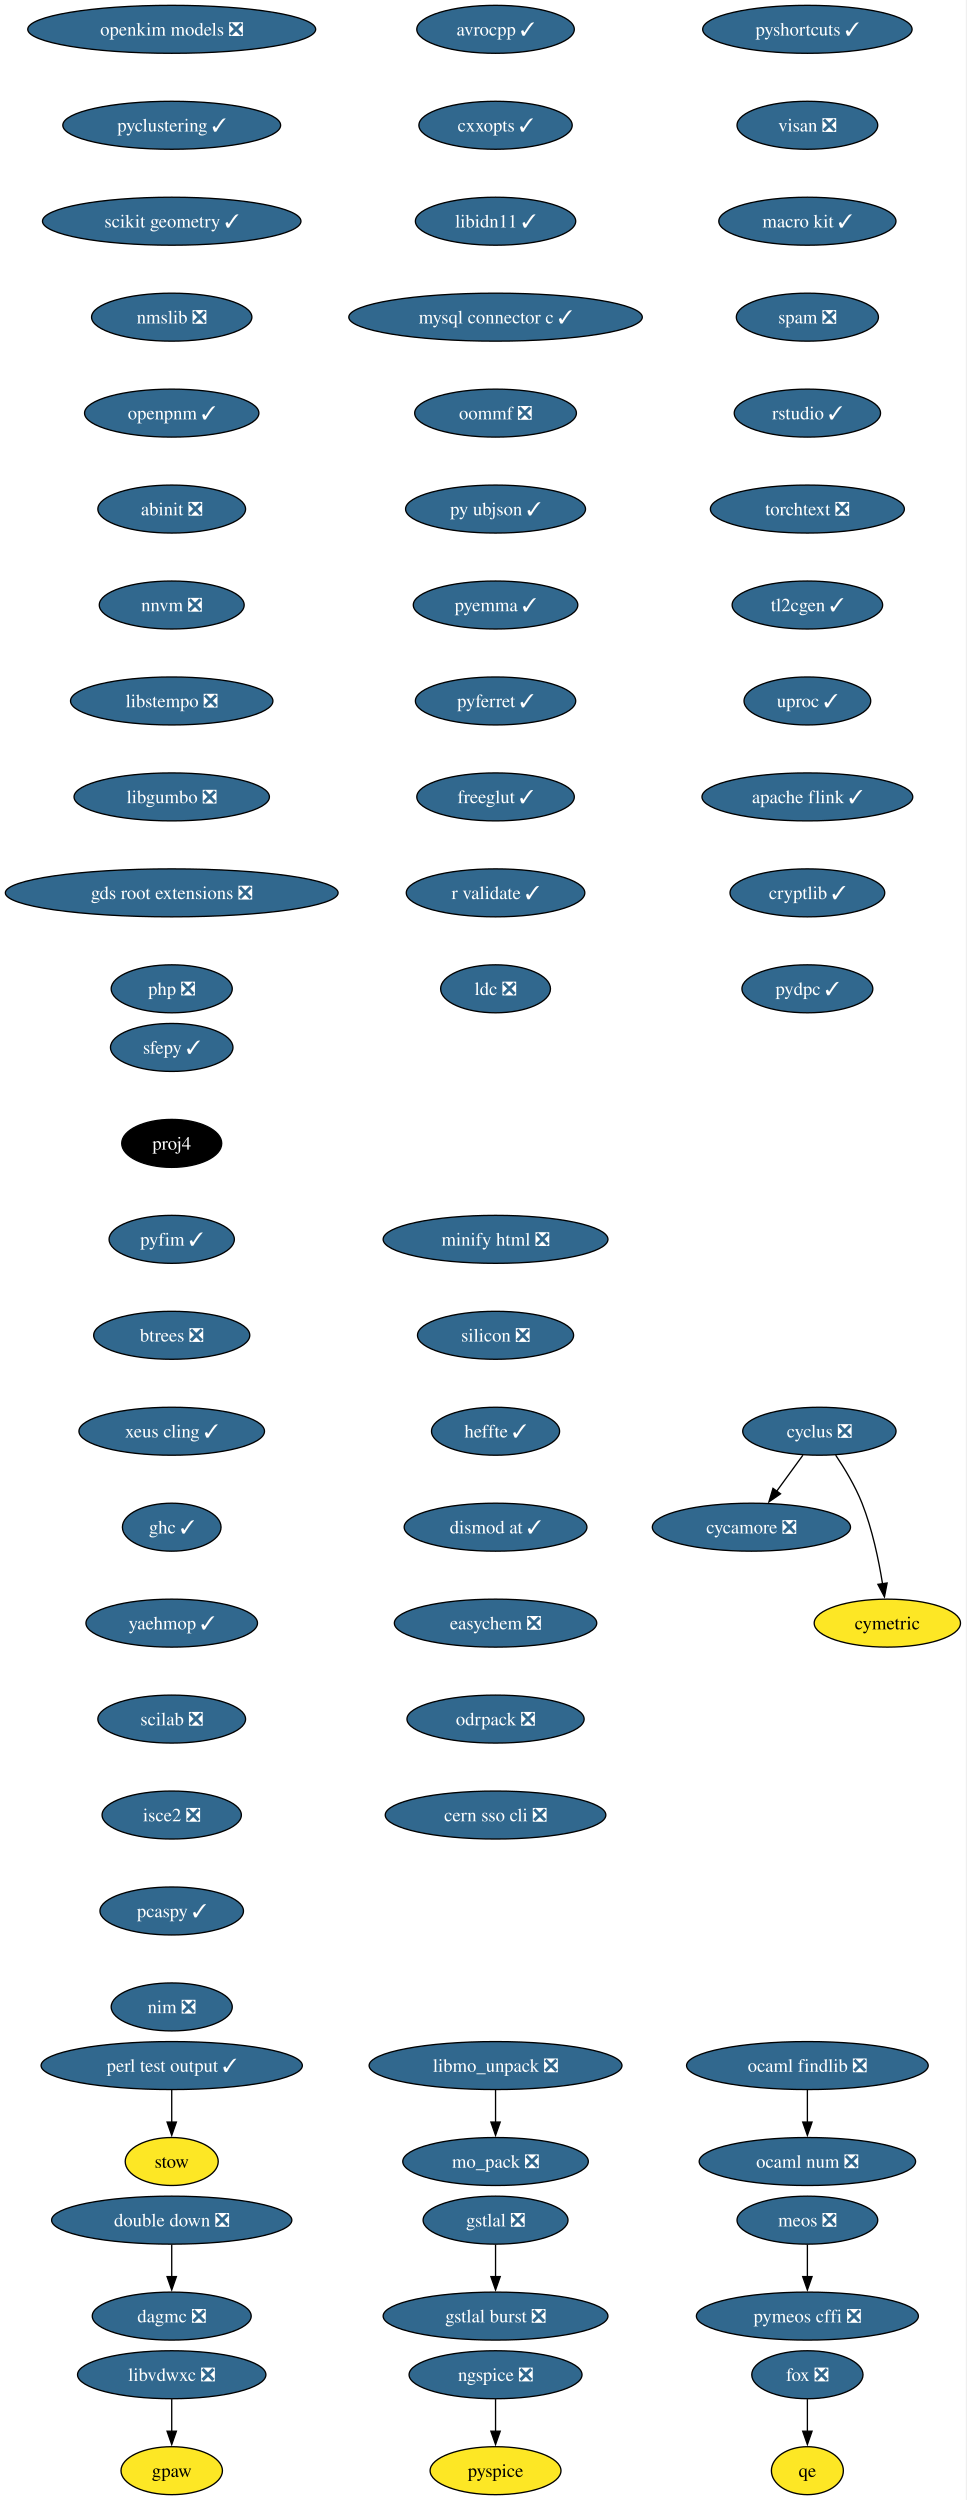
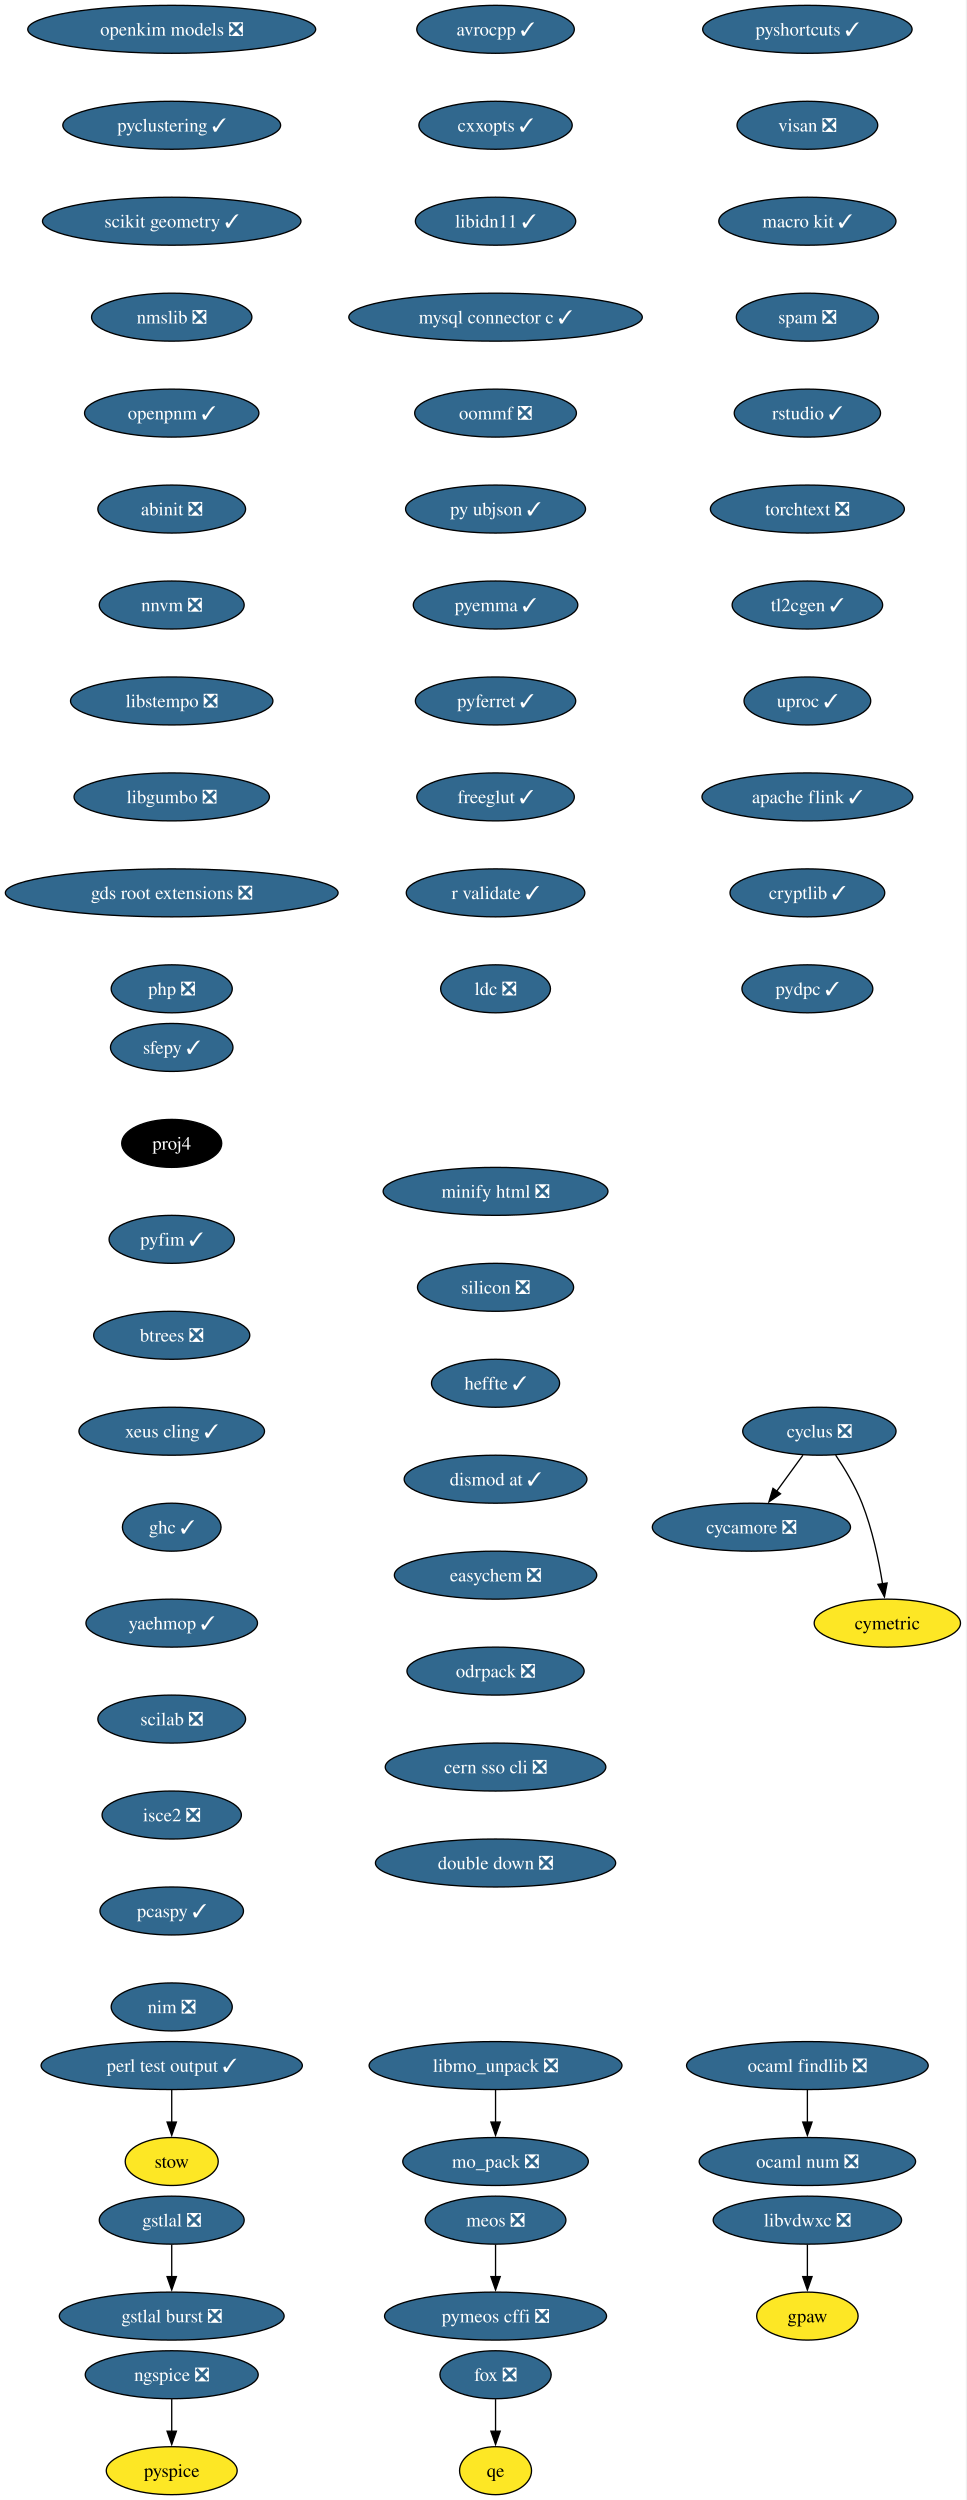
<svg xmlns="http://www.w3.org/2000/svg" xmlns:xlink="http://www.w3.org/1999/xlink" width="725pt" height="1876pt" viewBox="0.00 0.00 725.00 1876.00">
  <g id="graph0" class="graph" transform="scale(1 1) rotate(0) translate(4 1872)">
    <polygon fill="white" stroke="none" points="-4,4 -4,-1872 720.75,-1872 720.75,4 -4,4" />
    <g id="node1" class="node">
      <g id="a_node1">
        <a xlink:href="https://github.com/conda-forge/avrocpp-feedstock/pull/37" xlink:title="avrocpp ✓">
          <ellipse fill="#31688e" stroke="black" cx="367.86" cy="-1850" rx="59.1" ry="18" />
          <text xml:space="preserve" text-anchor="middle" x="367.86" y="-1845.33" font-family="Times,serif" font-size="14.00" fill="white">avrocpp ✓</text>
        </a>
      </g>
    </g>
    <g id="node2" class="node">
      <g id="a_node2">
        <a xlink:href="https://github.com/conda-forge/cxxopts-feedstock/pull/25" xlink:title="cxxopts ✓">
          <ellipse fill="#31688e" stroke="black" cx="367.86" cy="-1778" rx="57.52" ry="18" />
          <text xml:space="preserve" text-anchor="middle" x="367.86" y="-1773.33" font-family="Times,serif" font-size="14.00" fill="white">cxxopts ✓</text>
        </a>
      </g>
    </g>
    <g id="node3" class="node">
      <g id="a_node3">
        <a xlink:href="https://github.com/conda-forge/libidn11-feedstock/pull/12" xlink:title="libidn11 ✓">
          <ellipse fill="#31688e" stroke="black" cx="367.86" cy="-1706" rx="60.15" ry="18" />
          <text xml:space="preserve" text-anchor="middle" x="367.86" y="-1701.33" font-family="Times,serif" font-size="14.00" fill="white">libidn11 ✓</text>
        </a>
      </g>
    </g>
    <g id="node7" class="node">
      <g id="a_node7">
        <a xlink:href="https://github.com/conda-forge/mysql-connector-c-feedstock/pull/26" xlink:title="mysql connector c ✓">
          <ellipse fill="#31688e" stroke="black" cx="367.86" cy="-1634" rx="110.13" ry="18" />
          <text xml:space="preserve" text-anchor="middle" x="367.86" y="-1629.33" font-family="Times,serif" font-size="14.00" fill="white">mysql connector c ✓</text>
        </a>
      </g>
    </g>
    <g id="node4" class="node">
      <g id="a_node4">
        <a xlink:href="https://github.com/conda-forge/cycamore-feedstock/pull/31" xlink:title="cycamore ❎">
          <ellipse fill="#31688e" stroke="black" cx="559.86" cy="-726" rx="74.36" ry="18" />
          <text xml:space="preserve" text-anchor="middle" x="559.86" y="-721.33" font-family="Times,serif" font-size="14.00" fill="white">cycamore ❎</text>
        </a>
      </g>
    </g>
    <g id="node5" class="node">
      <g id="a_node5">
        <a xlink:href="https://github.com/conda-forge/cyclus-feedstock/pull/111" xlink:title="cyclus ❎">
          <ellipse fill="#31688e" stroke="black" cx="610.86" cy="-798" rx="57.52" ry="18" />
          <text xml:space="preserve" text-anchor="middle" x="610.86" y="-793.33" font-family="Times,serif" font-size="14.00" fill="white">cyclus ❎</text>
        </a>
      </g>
    </g>
    <g id="edge3" class="edge">
      <path fill="none" stroke="black" d="M598.52,-780.05C592.57,-771.89 585.3,-761.91 578.68,-752.82" />
      <polygon fill="black" stroke="black" points="581.7,-751.03 572.99,-745.01 576.05,-755.16 581.7,-751.03" />
    </g>
    <g id="node6" class="node">
      <g id="a_node6">
        <a xlink:href="https://github.com/conda-forge/cymetric-feedstock" xlink:title="cymetric">
          <ellipse fill="#fde725" stroke="black" cx="661.86" cy="-654" rx="54.89" ry="18" />
          <text xml:space="preserve" text-anchor="middle" x="661.86" y="-649.33" font-family="Times,serif" font-size="14.00">cymetric</text>
        </a>
      </g>
    </g>
    <g id="edge4" class="edge">
      <path fill="none" stroke="black" d="M623.07,-780.09C629.8,-770.04 637.8,-756.79 642.86,-744 650.56,-724.54 655.38,-701.4 658.24,-683.59" />
      <polygon fill="black" stroke="black" points="661.7,-684.12 659.69,-673.72 654.77,-683.1 661.7,-684.12" />
    </g>
    <g id="node10" class="node">
      <g id="a_node10">
        <a xlink:href="https://github.com/conda-forge/oommf-feedstock/pull/31" xlink:title="oommf ❎">
          <ellipse fill="#31688e" stroke="black" cx="367.86" cy="-1562" rx="60.68" ry="18" />
          <text xml:space="preserve" text-anchor="middle" x="367.86" y="-1557.33" font-family="Times,serif" font-size="14.00" fill="white">oommf ❎</text>
        </a>
      </g>
    </g>
    <g id="node8" class="node">
      <g id="a_node8">
        <a xlink:href="https://github.com/conda-forge/libmo_unpack-feedstock/pull/17" xlink:title="libmo_unpack ❎">
          <ellipse fill="#31688e" stroke="black" cx="367.86" cy="-322" rx="94.88" ry="18" />
          <text xml:space="preserve" text-anchor="middle" x="367.86" y="-317.32" font-family="Times,serif" font-size="14.00" fill="white">libmo_unpack ❎</text>
        </a>
      </g>
    </g>
    <g id="node9" class="node">
      <g id="a_node9">
        <a xlink:href="https://github.com/conda-forge/mo_pack-feedstock/pull/41" xlink:title="mo_pack ❎">
          <ellipse fill="#31688e" stroke="black" cx="367.86" cy="-250" rx="69.62" ry="18" />
          <text xml:space="preserve" text-anchor="middle" x="367.86" y="-245.32" font-family="Times,serif" font-size="14.00" fill="white">mo_pack ❎</text>
        </a>
      </g>
    </g>
    <g id="edge6" class="edge">
      <path fill="none" stroke="black" d="M367.86,-303.7C367.86,-296.41 367.86,-287.73 367.86,-279.54" />
      <polygon fill="black" stroke="black" points="371.36,-279.62 367.86,-269.62 364.36,-279.62 371.36,-279.62" />
    </g>
    <g id="node11" class="node">
      <g id="a_node11">
        <a xlink:href="https://github.com/conda-forge/py-ubjson-feedstock/pull/27" xlink:title="py ubjson ✓">
          <ellipse fill="#31688e" stroke="black" cx="367.86" cy="-1490" rx="67.52" ry="18" />
          <text xml:space="preserve" text-anchor="middle" x="367.86" y="-1485.33" font-family="Times,serif" font-size="14.00" fill="white">py ubjson ✓</text>
        </a>
      </g>
    </g>
    <g id="node12" class="node">
      <g id="a_node12">
        <a xlink:href="https://github.com/conda-forge/pyemma-feedstock/pull/45" xlink:title="pyemma ✓">
          <ellipse fill="#31688e" stroke="black" cx="367.86" cy="-1418" rx="61.73" ry="18" />
          <text xml:space="preserve" text-anchor="middle" x="367.86" y="-1413.33" font-family="Times,serif" font-size="14.00" fill="white">pyemma ✓</text>
        </a>
      </g>
    </g>
    <g id="node13" class="node">
      <g id="a_node13">
        <a xlink:href="https://github.com/conda-forge/pyferret-feedstock/pull/110" xlink:title="pyferret ✓">
          <ellipse fill="#31688e" stroke="black" cx="367.86" cy="-1346" rx="60.15" ry="18" />
          <text xml:space="preserve" text-anchor="middle" x="367.86" y="-1341.33" font-family="Times,serif" font-size="14.00" fill="white">pyferret ✓</text>
        </a>
      </g>
    </g>
    <g id="node14" class="node">
      <g id="a_node14">
        <a xlink:href="https://github.com/conda-forge/freeglut-feedstock/pull/44" xlink:title="freeglut ✓">
          <ellipse fill="#31688e" stroke="black" cx="367.86" cy="-1274" rx="59.1" ry="18" />
          <text xml:space="preserve" text-anchor="middle" x="367.86" y="-1269.33" font-family="Times,serif" font-size="14.00" fill="white">freeglut ✓</text>
        </a>
      </g>
    </g>
    <g id="node15" class="node">
      <g id="a_node15">
        <a xlink:href="https://github.com/conda-forge/r-validate-feedstock/pull/22" xlink:title="r validate ✓">
          <ellipse fill="#31688e" stroke="black" cx="367.86" cy="-1202" rx="66.99" ry="18" />
          <text xml:space="preserve" text-anchor="middle" x="367.86" y="-1197.33" font-family="Times,serif" font-size="14.00" fill="white">r validate ✓</text>
        </a>
      </g>
    </g>
    <g id="node16" class="node">
      <g id="a_node16">
        <a xlink:href="https://github.com/conda-forge/ldc-feedstock/pull/65" xlink:title="ldc ❎">
          <ellipse fill="#31688e" stroke="black" cx="367.86" cy="-1130" rx="41.21" ry="18" />
          <text xml:space="preserve" text-anchor="middle" x="367.86" y="-1125.33" font-family="Times,serif" font-size="14.00" fill="white">ldc ❎</text>
        </a>
      </g>
    </g>
    <g id="node17" class="node">
      <g id="a_node17">
        <a xlink:href="https://github.com/conda-forge/sfepy-feedstock/pull/78" xlink:title="sfepy ✓">
          <ellipse fill="#31688e" stroke="black" cx="124.86" cy="-1086" rx="45.95" ry="18" />
          <text xml:space="preserve" text-anchor="middle" x="124.86" y="-1081.33" font-family="Times,serif" font-size="14.00" fill="white">sfepy ✓</text>
        </a>
      </g>
    </g>
    <g id="node18" class="node">
      <g id="a_node18">
        <a xlink:href="https://github.com/conda-forge/proj4-feedstock" xlink:title="proj4">
          <ellipse fill="#000000" stroke="black" cx="124.86" cy="-1014" rx="37.53" ry="18" />
          <text xml:space="preserve" text-anchor="middle" x="124.86" y="-1009.33" font-family="Times,serif" font-size="14.00" fill="white">proj4</text>
        </a>
      </g>
    </g>
    <g id="node19" class="node">
      <g id="a_node19">
        <a xlink:href="https://github.com/conda-forge/pyfim-feedstock/pull/16" xlink:title="pyfim ✓">
          <ellipse fill="#31688e" stroke="black" cx="124.86" cy="-942" rx="47" ry="18" />
          <text xml:space="preserve" text-anchor="middle" x="124.86" y="-937.33" font-family="Times,serif" font-size="14.00" fill="white">pyfim ✓</text>
        </a>
      </g>
    </g>
    <g id="node20" class="node">
      <g id="a_node20">
        <a xlink:href="https://github.com/conda-forge/btrees-feedstock/pull/20" xlink:title="btrees ❎">
          <ellipse fill="#31688e" stroke="black" cx="124.86" cy="-870" rx="58.57" ry="18" />
          <text xml:space="preserve" text-anchor="middle" x="124.86" y="-865.33" font-family="Times,serif" font-size="14.00" fill="white">btrees ❎</text>
        </a>
      </g>
    </g>
    <g id="node21" class="node">
      <g id="a_node21">
        <a xlink:href="https://github.com/conda-forge/xeus-cling-feedstock/pull/69" xlink:title="xeus cling ✓">
          <ellipse fill="#31688e" stroke="black" cx="124.86" cy="-798" rx="69.62" ry="18" />
          <text xml:space="preserve" text-anchor="middle" x="124.86" y="-793.33" font-family="Times,serif" font-size="14.00" fill="white">xeus cling ✓</text>
        </a>
      </g>
    </g>
    <g id="node22" class="node">
      <g id="a_node22">
        <a xlink:href="https://github.com/conda-forge/ghc-feedstock/pull/43" xlink:title="ghc ✓">
          <ellipse fill="#31688e" stroke="black" cx="124.86" cy="-726" rx="37" ry="18" />
          <text xml:space="preserve" text-anchor="middle" x="124.86" y="-721.33" font-family="Times,serif" font-size="14.00" fill="white">ghc ✓</text>
        </a>
      </g>
    </g>
    <g id="node23" class="node">
      <g id="a_node23">
        <a xlink:href="https://github.com/conda-forge/yaehmop-feedstock/pull/14" xlink:title="yaehmop ✓">
          <ellipse fill="#31688e" stroke="black" cx="124.86" cy="-654" rx="64.36" ry="18" />
          <text xml:space="preserve" text-anchor="middle" x="124.86" y="-649.33" font-family="Times,serif" font-size="14.00" fill="white">yaehmop ✓</text>
        </a>
      </g>
    </g>
    <g id="node24" class="node">
      <g id="a_node24">
        <a xlink:href="https://github.com/conda-forge/scilab-feedstock/pull/60" xlink:title="scilab ❎">
          <ellipse fill="#31688e" stroke="black" cx="124.86" cy="-582" rx="55.42" ry="18" />
          <text xml:space="preserve" text-anchor="middle" x="124.86" y="-577.33" font-family="Times,serif" font-size="14.00" fill="white">scilab ❎</text>
        </a>
      </g>
    </g>
    <g id="node29" class="node">
      <g id="a_node29">
        <a xlink:href="https://github.com/conda-forge/isce2-feedstock/pull/89" xlink:title="isce2 ❎">
          <ellipse fill="#31688e" stroke="black" cx="124.86" cy="-510" rx="52.26" ry="18" />
          <text xml:space="preserve" text-anchor="middle" x="124.86" y="-505.32" font-family="Times,serif" font-size="14.00" fill="white">isce2 ❎</text>
        </a>
      </g>
    </g>
    <g id="node25" class="node">
      <g id="a_node25">
        <a xlink:href="https://github.com/conda-forge/gstlal-feedstock/pull/22" xlink:title="gstlal ❎">
-           <ellipse fill="#31688e" stroke="black" cx="367.86" cy="-206" rx="54.36" ry="18" />
-           <text xml:space="preserve" text-anchor="middle" x="367.86" y="-201.33" font-family="Times,serif" font-size="14.00" fill="white">gstlal ❎</text>
+           <ellipse fill="#31688e" stroke="black" cx="124.86" cy="-206" rx="54.36" ry="18" />
+           <text xml:space="preserve" text-anchor="middle" x="124.86" y="-201.33" font-family="Times,serif" font-size="14.00" fill="white">gstlal ❎</text>
        </a>
      </g>
    </g>
    <g id="node26" class="node">
      <g id="a_node26">
        <a xlink:href="https://github.com/conda-forge/gstlal-burst-feedstock/pull/18" xlink:title="gstlal burst ❎">
-           <ellipse fill="#31688e" stroke="black" cx="367.86" cy="-134" rx="84.35" ry="18" />
-           <text xml:space="preserve" text-anchor="middle" x="367.86" y="-129.32" font-family="Times,serif" font-size="14.00" fill="white">gstlal burst ❎</text>
+           <ellipse fill="#31688e" stroke="black" cx="124.86" cy="-134" rx="84.35" ry="18" />
+           <text xml:space="preserve" text-anchor="middle" x="124.86" y="-129.32" font-family="Times,serif" font-size="14.00" fill="white">gstlal burst ❎</text>
        </a>
      </g>
    </g>
    <g id="edge21" class="edge">
-       <path fill="none" stroke="black" d="M367.86,-187.7C367.86,-180.41 367.86,-171.73 367.86,-163.54" />
-       <polygon fill="black" stroke="black" points="371.36,-163.62 367.86,-153.62 364.36,-163.62 371.36,-163.62" />
+       <path fill="none" stroke="black" d="M124.86,-187.7C124.86,-180.41 124.86,-171.73 124.86,-163.54" />
+       <polygon fill="black" stroke="black" points="128.36,-163.62 124.86,-153.62 121.36,-163.62 128.36,-163.62" />
    </g>
    <g id="node27" class="node">
      <g id="a_node27">
        <a xlink:href="https://github.com/conda-forge/ocaml-findlib-feedstock/pull/12" xlink:title="ocaml findlib ❎">
          <ellipse fill="#31688e" stroke="black" cx="601.86" cy="-322" rx="90.67" ry="18" />
          <text xml:space="preserve" text-anchor="middle" x="601.86" y="-317.32" font-family="Times,serif" font-size="14.00" fill="white">ocaml findlib ❎</text>
        </a>
      </g>
    </g>
    <g id="node28" class="node">
      <g id="a_node28">
        <a xlink:href="https://github.com/conda-forge/ocaml-num-feedstock/pull/9" xlink:title="ocaml num ❎">
          <ellipse fill="#31688e" stroke="black" cx="601.86" cy="-250" rx="81.2" ry="18" />
          <text xml:space="preserve" text-anchor="middle" x="601.86" y="-245.32" font-family="Times,serif" font-size="14.00" fill="white">ocaml num ❎</text>
        </a>
      </g>
    </g>
    <g id="edge22" class="edge">
      <path fill="none" stroke="black" d="M601.86,-303.7C601.86,-296.41 601.86,-287.73 601.86,-279.54" />
      <polygon fill="black" stroke="black" points="605.36,-279.62 601.86,-269.62 598.36,-279.62 605.36,-279.62" />
    </g>
    <g id="node31" class="node">
      <g id="a_node31">
        <a xlink:href="https://github.com/conda-forge/pcaspy-feedstock/pull/21" xlink:title="pcaspy ✓">
          <ellipse fill="#31688e" stroke="black" cx="124.86" cy="-438" rx="53.84" ry="18" />
          <text xml:space="preserve" text-anchor="middle" x="124.86" y="-433.32" font-family="Times,serif" font-size="14.00" fill="white">pcaspy ✓</text>
        </a>
      </g>
    </g>
    <g id="node30" class="node">
      <g id="a_node30">
        <a xlink:href="https://github.com/conda-forge/gpaw-feedstock" xlink:title="gpaw">
-           <ellipse fill="#fde725" stroke="black" cx="124.86" cy="-18" rx="38.06" ry="18" />
-           <text xml:space="preserve" text-anchor="middle" x="124.86" y="-13.32" font-family="Times,serif" font-size="14.00">gpaw</text>
+           <ellipse fill="#fde725" stroke="black" cx="601.86" cy="-134" rx="38.06" ry="18" />
+           <text xml:space="preserve" text-anchor="middle" x="601.86" y="-129.32" font-family="Times,serif" font-size="14.00">gpaw</text>
        </a>
      </g>
    </g>
    <g id="node32" class="node">
      <g id="a_node32">
        <a xlink:href="https://github.com/conda-forge/nim-feedstock/pull/19" xlink:title="nim ❎">
          <ellipse fill="#31688e" stroke="black" cx="124.86" cy="-366" rx="45.42" ry="18" />
          <text xml:space="preserve" text-anchor="middle" x="124.86" y="-361.32" font-family="Times,serif" font-size="14.00" fill="white">nim ❎</text>
        </a>
      </g>
    </g>
    <g id="node33" class="node">
      <g id="a_node33">
        <a xlink:href="https://github.com/conda-forge/openkim-models-feedstock/pull/15" xlink:title="openkim models ❎">
          <ellipse fill="#31688e" stroke="black" cx="124.86" cy="-1850" rx="108.03" ry="18" />
          <text xml:space="preserve" text-anchor="middle" x="124.86" y="-1845.33" font-family="Times,serif" font-size="14.00" fill="white">openkim models ❎</text>
        </a>
      </g>
    </g>
    <g id="node34" class="node">
      <g id="a_node34">
        <a xlink:href="https://github.com/conda-forge/pyclustering-feedstock/pull/21" xlink:title="pyclustering ✓">
          <ellipse fill="#31688e" stroke="black" cx="124.86" cy="-1778" rx="81.72" ry="18" />
          <text xml:space="preserve" text-anchor="middle" x="124.86" y="-1773.33" font-family="Times,serif" font-size="14.00" fill="white">pyclustering ✓</text>
        </a>
      </g>
    </g>
    <g id="node35" class="node">
      <g id="a_node35">
        <a xlink:href="https://github.com/conda-forge/scikit-geometry-feedstock/pull/15" xlink:title="scikit geometry ✓">
          <ellipse fill="#31688e" stroke="black" cx="124.86" cy="-1706" rx="96.98" ry="18" />
          <text xml:space="preserve" text-anchor="middle" x="124.86" y="-1701.33" font-family="Times,serif" font-size="14.00" fill="white">scikit geometry ✓</text>
        </a>
      </g>
    </g>
    <g id="node36" class="node">
      <g id="a_node36">
        <a xlink:href="https://github.com/conda-forge/nmslib-feedstock/pull/28" xlink:title="nmslib ❎">
          <ellipse fill="#31688e" stroke="black" cx="124.86" cy="-1634" rx="60.15" ry="18" />
          <text xml:space="preserve" text-anchor="middle" x="124.86" y="-1629.33" font-family="Times,serif" font-size="14.00" fill="white">nmslib ❎</text>
        </a>
      </g>
    </g>
-     <g id="node40" class="node">
-       <g id="a_node40">
+     <g id="node39" class="node">
+       <g id="a_node39">
        <a xlink:href="https://github.com/conda-forge/openpnm-feedstock/pull/40" xlink:title="openpnm ✓">
          <ellipse fill="#31688e" stroke="black" cx="124.86" cy="-1562" rx="65.41" ry="18" />
          <text xml:space="preserve" text-anchor="middle" x="124.86" y="-1557.33" font-family="Times,serif" font-size="14.00" fill="white">openpnm ✓</text>
        </a>
      </g>
    </g>
    <g id="node37" class="node">
      <g id="a_node37">
-         <a xlink:href="https://github.com/conda-forge/dagmc-feedstock/pull/39" xlink:title="dagmc ❎">
-           <ellipse fill="#31688e" stroke="black" cx="124.86" cy="-134" rx="59.63" ry="18" />
-           <text xml:space="preserve" text-anchor="middle" x="124.86" y="-129.32" font-family="Times,serif" font-size="14.00" fill="white">dagmc ❎</text>
+         <a xlink:href="https://github.com/conda-forge/fox-feedstock/pull/8" xlink:title="fox ❎">
+           <ellipse fill="#31688e" stroke="black" cx="367.86" cy="-90" rx="41.74" ry="18" />
+           <text xml:space="preserve" text-anchor="middle" x="367.86" y="-85.33" font-family="Times,serif" font-size="14.00" fill="white">fox ❎</text>
        </a>
      </g>
    </g>
    <g id="node38" class="node">
      <g id="a_node38">
-         <a xlink:href="https://github.com/conda-forge/fox-feedstock/pull/8" xlink:title="fox ❎">
-           <ellipse fill="#31688e" stroke="black" cx="601.86" cy="-90" rx="41.74" ry="18" />
-           <text xml:space="preserve" text-anchor="middle" x="601.86" y="-85.33" font-family="Times,serif" font-size="14.00" fill="white">fox ❎</text>
-         </a>
-       </g>
-     </g>
-     <g id="node39" class="node">
-       <g id="a_node39">
        <a xlink:href="https://github.com/conda-forge/qe-feedstock" xlink:title="qe">
-           <ellipse fill="#fde725" stroke="black" cx="601.86" cy="-18" rx="27" ry="18" />
-           <text xml:space="preserve" text-anchor="middle" x="601.86" y="-13.32" font-family="Times,serif" font-size="14.00">qe</text>
+           <ellipse fill="#fde725" stroke="black" cx="367.86" cy="-18" rx="27" ry="18" />
+           <text xml:space="preserve" text-anchor="middle" x="367.86" y="-13.32" font-family="Times,serif" font-size="14.00">qe</text>
        </a>
      </g>
    </g>
    <g id="edge29" class="edge">
-       <path fill="none" stroke="black" d="M601.86,-71.7C601.86,-64.41 601.86,-55.73 601.86,-47.54" />
-       <polygon fill="black" stroke="black" points="605.36,-47.62 601.86,-37.62 598.36,-47.62 605.36,-47.62" />
-     </g>
-     <g id="node41" class="node">
-       <g id="a_node41">
+       <path fill="none" stroke="black" d="M367.86,-71.7C367.86,-64.41 367.86,-55.73 367.86,-47.54" />
+       <polygon fill="black" stroke="black" points="371.36,-47.62 367.86,-37.62 364.36,-47.62 371.36,-47.62" />
+     </g>
+     <g id="node40" class="node">
+       <g id="a_node40">
        <a xlink:href="https://github.com/conda-forge/abinit-feedstock/pull/84" xlink:title="abinit ❎">
          <ellipse fill="#31688e" stroke="black" cx="124.86" cy="-1490" rx="55.42" ry="18" />
          <text xml:space="preserve" text-anchor="middle" x="124.86" y="-1485.33" font-family="Times,serif" font-size="14.00" fill="white">abinit ❎</text>
        </a>
      </g>
    </g>
-     <g id="node44" class="node">
-       <g id="a_node44">
+     <g id="node43" class="node">
+       <g id="a_node43">
        <a xlink:href="https://github.com/conda-forge/nnvm-feedstock/pull/13" xlink:title="nnvm ❎">
          <ellipse fill="#31688e" stroke="black" cx="124.86" cy="-1418" rx="54.36" ry="18" />
          <text xml:space="preserve" text-anchor="middle" x="124.86" y="-1413.33" font-family="Times,serif" font-size="14.00" fill="white">nnvm ❎</text>
        </a>
      </g>
    </g>
+     <g id="node41" class="node">
+       <g id="a_node41">
+         <a xlink:href="https://github.com/conda-forge/pyspice-feedstock" xlink:title="pyspice">
+           <ellipse fill="#fde725" stroke="black" cx="124.86" cy="-18" rx="49.1" ry="18" />
+           <text xml:space="preserve" text-anchor="middle" x="124.86" y="-13.32" font-family="Times,serif" font-size="14.00">pyspice</text>
+         </a>
+       </g>
+     </g>
    <g id="node42" class="node">
      <g id="a_node42">
-         <a xlink:href="https://github.com/conda-forge/pyspice-feedstock" xlink:title="pyspice">
-           <ellipse fill="#fde725" stroke="black" cx="367.86" cy="-18" rx="49.1" ry="18" />
-           <text xml:space="preserve" text-anchor="middle" x="367.86" y="-13.32" font-family="Times,serif" font-size="14.00">pyspice</text>
-         </a>
-       </g>
-     </g>
-     <g id="node43" class="node">
-       <g id="a_node43">
        <a xlink:href="https://github.com/conda-forge/ngspice-feedstock/pull/39" xlink:title="ngspice ❎">
-           <ellipse fill="#31688e" stroke="black" cx="367.86" cy="-90" rx="64.89" ry="18" />
-           <text xml:space="preserve" text-anchor="middle" x="367.86" y="-85.33" font-family="Times,serif" font-size="14.00" fill="white">ngspice ❎</text>
+           <ellipse fill="#31688e" stroke="black" cx="124.86" cy="-90" rx="64.89" ry="18" />
+           <text xml:space="preserve" text-anchor="middle" x="124.86" y="-85.33" font-family="Times,serif" font-size="14.00" fill="white">ngspice ❎</text>
        </a>
      </g>
    </g>
    <g id="edge32" class="edge">
-       <path fill="none" stroke="black" d="M367.86,-71.7C367.86,-64.41 367.86,-55.73 367.86,-47.54" />
-       <polygon fill="black" stroke="black" points="371.36,-47.62 367.86,-37.62 364.36,-47.62 371.36,-47.62" />
-     </g>
-     <g id="node45" class="node">
-       <g id="a_node45">
+       <path fill="none" stroke="black" d="M124.86,-71.7C124.86,-64.41 124.86,-55.73 124.86,-47.54" />
+       <polygon fill="black" stroke="black" points="128.36,-47.62 124.86,-37.62 121.36,-47.62 128.36,-47.62" />
+     </g>
+     <g id="node44" class="node">
+       <g id="a_node44">
        <a xlink:href="https://github.com/conda-forge/libstempo-feedstock/pull/45" xlink:title="libstempo ❎">
          <ellipse fill="#31688e" stroke="black" cx="124.86" cy="-1346" rx="75.94" ry="18" />
          <text xml:space="preserve" text-anchor="middle" x="124.86" y="-1341.33" font-family="Times,serif" font-size="14.00" fill="white">libstempo ❎</text>
        </a>
      </g>
    </g>
-     <g id="node46" class="node">
-       <g id="a_node46">
+     <g id="node45" class="node">
+       <g id="a_node45">
        <a xlink:href="https://github.com/conda-forge/libgumbo-feedstock/pull/3" xlink:title="libgumbo ❎">
          <ellipse fill="#31688e" stroke="black" cx="124.86" cy="-1274" rx="73.3" ry="18" />
          <text xml:space="preserve" text-anchor="middle" x="124.86" y="-1269.33" font-family="Times,serif" font-size="14.00" fill="white">libgumbo ❎</text>
        </a>
      </g>
    </g>
-     <g id="node47" class="node">
-       <g id="a_node47">
+     <g id="node46" class="node">
+       <g id="a_node46">
        <a xlink:href="https://github.com/conda-forge/gds-root-extensions-feedstock/pull/29" xlink:title="gds root extensions ❎">
          <ellipse fill="#31688e" stroke="black" cx="124.86" cy="-1202" rx="124.86" ry="18" />
          <text xml:space="preserve" text-anchor="middle" x="124.86" y="-1197.33" font-family="Times,serif" font-size="14.00" fill="white">gds root extensions ❎</text>
        </a>
      </g>
    </g>
-     <g id="node48" class="node">
-       <g id="a_node48">
+     <g id="node47" class="node">
+       <g id="a_node47">
        <a xlink:href="https://github.com/conda-forge/php-feedstock/pull/55" xlink:title="php ❎">
          <ellipse fill="#31688e" stroke="black" cx="124.86" cy="-1130" rx="45.42" ry="18" />
          <text xml:space="preserve" text-anchor="middle" x="124.86" y="-1125.33" font-family="Times,serif" font-size="14.00" fill="white">php ❎</text>
        </a>
      </g>
    </g>
-     <g id="node49" class="node">
-       <g id="a_node49">
+     <g id="node48" class="node">
+       <g id="a_node48">
        <a xlink:href="https://github.com/conda-forge/pyshortcuts-feedstock/pull/28" xlink:title="pyshortcuts ✓">
          <ellipse fill="#31688e" stroke="black" cx="601.86" cy="-1850" rx="78.57" ry="18" />
          <text xml:space="preserve" text-anchor="middle" x="601.86" y="-1845.33" font-family="Times,serif" font-size="14.00" fill="white">pyshortcuts ✓</text>
        </a>
      </g>
    </g>
-     <g id="node50" class="node">
-       <g id="a_node50">
+     <g id="node49" class="node">
+       <g id="a_node49">
        <a xlink:href="https://github.com/conda-forge/visan-feedstock/pull/18" xlink:title="visan ❎">
          <ellipse fill="#31688e" stroke="black" cx="601.86" cy="-1778" rx="52.79" ry="18" />
          <text xml:space="preserve" text-anchor="middle" x="601.86" y="-1773.33" font-family="Times,serif" font-size="14.00" fill="white">visan ❎</text>
        </a>
      </g>
    </g>
-     <g id="node51" class="node">
-       <g id="a_node51">
+     <g id="node50" class="node">
+       <g id="a_node50">
        <a xlink:href="https://github.com/conda-forge/macro-kit-feedstock/pull/24" xlink:title="macro kit ✓">
          <ellipse fill="#31688e" stroke="black" cx="601.86" cy="-1706" rx="66.47" ry="18" />
          <text xml:space="preserve" text-anchor="middle" x="601.86" y="-1701.33" font-family="Times,serif" font-size="14.00" fill="white">macro kit ✓</text>
        </a>
      </g>
    </g>
-     <g id="node54" class="node">
-       <g id="a_node54">
+     <g id="node53" class="node">
+       <g id="a_node53">
        <a xlink:href="https://github.com/conda-forge/spam-feedstock/pull/2" xlink:title="spam ❎">
          <ellipse fill="#31688e" stroke="black" cx="601.86" cy="-1634" rx="53.31" ry="18" />
          <text xml:space="preserve" text-anchor="middle" x="601.86" y="-1629.33" font-family="Times,serif" font-size="14.00" fill="white">spam ❎</text>
        </a>
      </g>
    </g>
-     <g id="node52" class="node">
-       <g id="a_node52">
+     <g id="node51" class="node">
+       <g id="a_node51">
        <a xlink:href="https://github.com/conda-forge/stow-feedstock" xlink:title="stow">
          <ellipse fill="#fde725" stroke="black" cx="124.86" cy="-250" rx="34.9" ry="18" />
          <text xml:space="preserve" text-anchor="middle" x="124.86" y="-245.32" font-family="Times,serif" font-size="14.00">stow</text>
        </a>
      </g>
    </g>
-     <g id="node53" class="node">
-       <g id="a_node53">
+     <g id="node52" class="node">
+       <g id="a_node52">
        <a xlink:href="https://github.com/conda-forge/perl-test-output-feedstock/pull/4" xlink:title="perl test output ✓">
          <ellipse fill="#31688e" stroke="black" cx="124.86" cy="-322" rx="98.03" ry="18" />
          <text xml:space="preserve" text-anchor="middle" x="124.86" y="-317.32" font-family="Times,serif" font-size="14.00" fill="white">perl test output ✓</text>
        </a>
      </g>
    </g>
    <g id="edge40" class="edge">
      <path fill="none" stroke="black" d="M124.86,-303.7C124.86,-296.41 124.86,-287.73 124.86,-279.54" />
      <polygon fill="black" stroke="black" points="128.36,-279.62 124.86,-269.62 121.36,-279.62 128.36,-279.62" />
    </g>
-     <g id="node56" class="node">
-       <g id="a_node56">
+     <g id="node55" class="node">
+       <g id="a_node55">
        <a xlink:href="https://github.com/conda-forge/rstudio-feedstock/pull/35" xlink:title="rstudio ✓">
          <ellipse fill="#31688e" stroke="black" cx="601.86" cy="-1562" rx="54.89" ry="18" />
          <text xml:space="preserve" text-anchor="middle" x="601.86" y="-1557.33" font-family="Times,serif" font-size="14.00" fill="white">rstudio ✓</text>
        </a>
      </g>
    </g>
-     <g id="node55" class="node">
-       <g id="a_node55">
+     <g id="node54" class="node">
+       <g id="a_node54">
        <a xlink:href="https://github.com/conda-forge/libvdwxc-feedstock/pull/12" xlink:title="libvdwxc ❎">
-           <ellipse fill="#31688e" stroke="black" cx="124.86" cy="-90" rx="70.68" ry="18" />
-           <text xml:space="preserve" text-anchor="middle" x="124.86" y="-85.33" font-family="Times,serif" font-size="14.00" fill="white">libvdwxc ❎</text>
+           <ellipse fill="#31688e" stroke="black" cx="601.86" cy="-206" rx="70.68" ry="18" />
+           <text xml:space="preserve" text-anchor="middle" x="601.86" y="-201.33" font-family="Times,serif" font-size="14.00" fill="white">libvdwxc ❎</text>
        </a>
      </g>
    </g>
    <g id="edge42" class="edge">
-       <path fill="none" stroke="black" d="M124.86,-71.7C124.86,-64.41 124.86,-55.73 124.86,-47.54" />
-       <polygon fill="black" stroke="black" points="128.36,-47.62 124.86,-37.62 121.36,-47.62 128.36,-47.62" />
-     </g>
-     <g id="node57" class="node">
-       <g id="a_node57">
+       <path fill="none" stroke="black" d="M601.86,-187.7C601.86,-180.41 601.86,-171.73 601.86,-163.54" />
+       <polygon fill="black" stroke="black" points="605.36,-163.62 601.86,-153.62 598.36,-163.62 605.36,-163.62" />
+     </g>
+     <g id="node56" class="node">
+       <g id="a_node56">
        <a xlink:href="https://github.com/conda-forge/torchtext-feedstock/pull/7" xlink:title="torchtext ❎">
          <ellipse fill="#31688e" stroke="black" cx="601.86" cy="-1490" rx="72.78" ry="18" />
          <text xml:space="preserve" text-anchor="middle" x="601.86" y="-1485.33" font-family="Times,serif" font-size="14.00" fill="white">torchtext ❎</text>
        </a>
      </g>
    </g>
-     <g id="node58" class="node">
-       <g id="a_node58">
+     <g id="node57" class="node">
+       <g id="a_node57">
        <a xlink:href="https://github.com/conda-forge/tl2cgen-feedstock/pull/14" xlink:title="tl2cgen ✓">
          <ellipse fill="#31688e" stroke="black" cx="601.86" cy="-1418" rx="56.47" ry="18" />
          <text xml:space="preserve" text-anchor="middle" x="601.86" y="-1413.33" font-family="Times,serif" font-size="14.00" fill="white">tl2cgen ✓</text>
        </a>
      </g>
    </g>
-     <g id="node59" class="node">
-       <g id="a_node59">
+     <g id="node58" class="node">
+       <g id="a_node58">
        <a xlink:href="https://github.com/conda-forge/uproc-feedstock/pull/1" xlink:title="uproc ✓">
          <ellipse fill="#31688e" stroke="black" cx="601.86" cy="-1346" rx="47.53" ry="18" />
          <text xml:space="preserve" text-anchor="middle" x="601.86" y="-1341.33" font-family="Times,serif" font-size="14.00" fill="white">uproc ✓</text>
        </a>
      </g>
    </g>
-     <g id="node60" class="node">
-       <g id="a_node60">
+     <g id="node59" class="node">
+       <g id="a_node59">
        <a xlink:href="https://github.com/conda-forge/apache-flink-feedstock/pull/11" xlink:title="apache flink ✓">
          <ellipse fill="#31688e" stroke="black" cx="601.86" cy="-1274" rx="79.09" ry="18" />
          <text xml:space="preserve" text-anchor="middle" x="601.86" y="-1269.33" font-family="Times,serif" font-size="14.00" fill="white">apache flink ✓</text>
        </a>
      </g>
    </g>
-     <g id="node61" class="node">
-       <g id="a_node61">
+     <g id="node60" class="node">
+       <g id="a_node60">
        <a xlink:href="https://github.com/conda-forge/cryptlib-feedstock/pull/6" xlink:title="cryptlib ✓">
          <ellipse fill="#31688e" stroke="black" cx="601.86" cy="-1202" rx="58.05" ry="18" />
          <text xml:space="preserve" text-anchor="middle" x="601.86" y="-1197.33" font-family="Times,serif" font-size="14.00" fill="white">cryptlib ✓</text>
        </a>
      </g>
    </g>
-     <g id="node62" class="node">
-       <g id="a_node62">
+     <g id="node61" class="node">
+       <g id="a_node61">
        <a xlink:href="https://github.com/conda-forge/pydpc-feedstock/pull/16" xlink:title="pydpc ✓">
          <ellipse fill="#31688e" stroke="black" cx="601.86" cy="-1130" rx="49.1" ry="18" />
          <text xml:space="preserve" text-anchor="middle" x="601.86" y="-1125.33" font-family="Times,serif" font-size="14.00" fill="white">pydpc ✓</text>
        </a>
      </g>
    </g>
+     <g id="node62" class="node">
+       <g id="a_node62">
+         <a xlink:href="https://github.com/conda-forge/meos-feedstock/pull/18" xlink:title="meos ❎">
+           <ellipse fill="#31688e" stroke="black" cx="367.86" cy="-206" rx="52.79" ry="18" />
+           <text xml:space="preserve" text-anchor="middle" x="367.86" y="-201.33" font-family="Times,serif" font-size="14.00" fill="white">meos ❎</text>
+         </a>
+       </g>
+     </g>
    <g id="node63" class="node">
      <g id="a_node63">
-         <a xlink:href="https://github.com/conda-forge/meos-feedstock/pull/18" xlink:title="meos ❎">
-           <ellipse fill="#31688e" stroke="black" cx="601.86" cy="-206" rx="52.79" ry="18" />
-           <text xml:space="preserve" text-anchor="middle" x="601.86" y="-201.33" font-family="Times,serif" font-size="14.00" fill="white">meos ❎</text>
-         </a>
-       </g>
+         <a xlink:href="https://github.com/conda-forge/pymeos-cffi-feedstock/pull/11" xlink:title="pymeos cffi ❎">
+           <ellipse fill="#31688e" stroke="black" cx="367.86" cy="-134" rx="83.3" ry="18" />
+           <text xml:space="preserve" text-anchor="middle" x="367.86" y="-129.32" font-family="Times,serif" font-size="14.00" fill="white">pymeos cffi ❎</text>
+         </a>
+       </g>
+     </g>
+     <g id="edge50" class="edge">
+       <path fill="none" stroke="black" d="M367.86,-187.7C367.86,-180.41 367.86,-171.73 367.86,-163.54" />
+       <polygon fill="black" stroke="black" points="371.36,-163.62 367.86,-153.62 364.36,-163.62 371.36,-163.62" />
    </g>
    <g id="node64" class="node">
      <g id="a_node64">
-         <a xlink:href="https://github.com/conda-forge/pymeos-cffi-feedstock/pull/11" xlink:title="pymeos cffi ❎">
-           <ellipse fill="#31688e" stroke="black" cx="601.86" cy="-134" rx="83.3" ry="18" />
-           <text xml:space="preserve" text-anchor="middle" x="601.86" y="-129.32" font-family="Times,serif" font-size="14.00" fill="white">pymeos cffi ❎</text>
-         </a>
-       </g>
-     </g>
-     <g id="edge50" class="edge">
-       <path fill="none" stroke="black" d="M601.86,-187.7C601.86,-180.41 601.86,-171.73 601.86,-163.54" />
-       <polygon fill="black" stroke="black" points="605.36,-163.62 601.86,-153.62 598.36,-163.62 605.36,-163.62" />
+         <a xlink:href="https://github.com/conda-forge/minify-html-feedstock/pull/11" xlink:title="minify html ❎">
+           <ellipse fill="#31688e" stroke="black" cx="367.86" cy="-978" rx="84.35" ry="18" />
+           <text xml:space="preserve" text-anchor="middle" x="367.86" y="-973.33" font-family="Times,serif" font-size="14.00" fill="white">minify html ❎</text>
+         </a>
+       </g>
    </g>
    <g id="node65" class="node">
      <g id="a_node65">
-         <a xlink:href="https://github.com/conda-forge/minify-html-feedstock/pull/11" xlink:title="minify html ❎">
-           <ellipse fill="#31688e" stroke="black" cx="367.86" cy="-942" rx="84.35" ry="18" />
-           <text xml:space="preserve" text-anchor="middle" x="367.86" y="-937.33" font-family="Times,serif" font-size="14.00" fill="white">minify html ❎</text>
+         <a xlink:href="https://github.com/conda-forge/silicon-feedstock/pull/7" xlink:title="silicon ❎">
+           <ellipse fill="#31688e" stroke="black" cx="367.86" cy="-906" rx="58.57" ry="18" />
+           <text xml:space="preserve" text-anchor="middle" x="367.86" y="-901.33" font-family="Times,serif" font-size="14.00" fill="white">silicon ❎</text>
        </a>
      </g>
    </g>
    <g id="node66" class="node">
      <g id="a_node66">
-         <a xlink:href="https://github.com/conda-forge/silicon-feedstock/pull/7" xlink:title="silicon ❎">
-           <ellipse fill="#31688e" stroke="black" cx="367.86" cy="-870" rx="58.57" ry="18" />
-           <text xml:space="preserve" text-anchor="middle" x="367.86" y="-865.33" font-family="Times,serif" font-size="14.00" fill="white">silicon ❎</text>
+         <a xlink:href="https://github.com/conda-forge/heffte-feedstock/pull/9" xlink:title="heffte ✓">
+           <ellipse fill="#31688e" stroke="black" cx="367.86" cy="-834" rx="48.05" ry="18" />
+           <text xml:space="preserve" text-anchor="middle" x="367.86" y="-829.33" font-family="Times,serif" font-size="14.00" fill="white">heffte ✓</text>
        </a>
      </g>
    </g>
    <g id="node67" class="node">
      <g id="a_node67">
-         <a xlink:href="https://github.com/conda-forge/heffte-feedstock/pull/9" xlink:title="heffte ✓">
-           <ellipse fill="#31688e" stroke="black" cx="367.86" cy="-798" rx="48.05" ry="18" />
-           <text xml:space="preserve" text-anchor="middle" x="367.86" y="-793.33" font-family="Times,serif" font-size="14.00" fill="white">heffte ✓</text>
+         <a xlink:href="https://github.com/conda-forge/dismod-at-feedstock/pull/17" xlink:title="dismod at ✓">
+           <ellipse fill="#31688e" stroke="black" cx="367.86" cy="-762" rx="68.57" ry="18" />
+           <text xml:space="preserve" text-anchor="middle" x="367.86" y="-757.33" font-family="Times,serif" font-size="14.00" fill="white">dismod at ✓</text>
        </a>
      </g>
    </g>
    <g id="node68" class="node">
      <g id="a_node68">
-         <a xlink:href="https://github.com/conda-forge/dismod-at-feedstock/pull/17" xlink:title="dismod at ✓">
-           <ellipse fill="#31688e" stroke="black" cx="367.86" cy="-726" rx="68.57" ry="18" />
-           <text xml:space="preserve" text-anchor="middle" x="367.86" y="-721.33" font-family="Times,serif" font-size="14.00" fill="white">dismod at ✓</text>
+         <a xlink:href="https://github.com/conda-forge/easychem-feedstock/pull/3" xlink:title="easychem ❎">
+           <ellipse fill="#31688e" stroke="black" cx="367.86" cy="-690" rx="75.94" ry="18" />
+           <text xml:space="preserve" text-anchor="middle" x="367.86" y="-685.33" font-family="Times,serif" font-size="14.00" fill="white">easychem ❎</text>
        </a>
      </g>
    </g>
    <g id="node69" class="node">
      <g id="a_node69">
-         <a xlink:href="https://github.com/conda-forge/easychem-feedstock/pull/3" xlink:title="easychem ❎">
-           <ellipse fill="#31688e" stroke="black" cx="367.86" cy="-654" rx="75.94" ry="18" />
-           <text xml:space="preserve" text-anchor="middle" x="367.86" y="-649.33" font-family="Times,serif" font-size="14.00" fill="white">easychem ❎</text>
+         <a xlink:href="https://github.com/conda-forge/odrpack-feedstock/pull/9" xlink:title="odrpack ❎">
+           <ellipse fill="#31688e" stroke="black" cx="367.86" cy="-618" rx="66.47" ry="18" />
+           <text xml:space="preserve" text-anchor="middle" x="367.86" y="-613.33" font-family="Times,serif" font-size="14.00" fill="white">odrpack ❎</text>
        </a>
      </g>
    </g>
    <g id="node70" class="node">
      <g id="a_node70">
-         <a xlink:href="https://github.com/conda-forge/odrpack-feedstock/pull/9" xlink:title="odrpack ❎">
-           <ellipse fill="#31688e" stroke="black" cx="367.86" cy="-582" rx="66.47" ry="18" />
-           <text xml:space="preserve" text-anchor="middle" x="367.86" y="-577.33" font-family="Times,serif" font-size="14.00" fill="white">odrpack ❎</text>
+         <a xlink:href="https://github.com/conda-forge/cern-sso-cli-feedstock/pull/10" xlink:title="cern sso cli ❎">
+           <ellipse fill="#31688e" stroke="black" cx="367.86" cy="-546" rx="82.77" ry="18" />
+           <text xml:space="preserve" text-anchor="middle" x="367.86" y="-541.33" font-family="Times,serif" font-size="14.00" fill="white">cern sso cli ❎</text>
        </a>
      </g>
    </g>
    <g id="node71" class="node">
      <g id="a_node71">
-         <a xlink:href="https://github.com/conda-forge/cern-sso-cli-feedstock/pull/10" xlink:title="cern sso cli ❎">
-           <ellipse fill="#31688e" stroke="black" cx="367.86" cy="-510" rx="82.77" ry="18" />
-           <text xml:space="preserve" text-anchor="middle" x="367.86" y="-505.32" font-family="Times,serif" font-size="14.00" fill="white">cern sso cli ❎</text>
-         </a>
-       </g>
-     </g>
-     <g id="node72" class="node">
-       <g id="a_node72">
        <a xlink:href="https://github.com/conda-forge/double-down-feedstock/pull/2" xlink:title="double down ❎">
-           <ellipse fill="#31688e" stroke="black" cx="124.86" cy="-206" rx="90.14" ry="18" />
-           <text xml:space="preserve" text-anchor="middle" x="124.86" y="-201.33" font-family="Times,serif" font-size="14.00" fill="white">double down ❎</text>
-         </a>
-       </g>
-     </g>
-     <g id="edge57" class="edge">
-       <path fill="none" stroke="black" d="M124.86,-187.7C124.86,-180.41 124.86,-171.73 124.86,-163.54" />
-       <polygon fill="black" stroke="black" points="128.36,-163.62 124.86,-153.62 121.36,-163.62 128.36,-163.62" />
+           <ellipse fill="#31688e" stroke="black" cx="367.86" cy="-474" rx="90.14" ry="18" />
+           <text xml:space="preserve" text-anchor="middle" x="367.86" y="-469.32" font-family="Times,serif" font-size="14.00" fill="white">double down ❎</text>
+         </a>
+       </g>
    </g>
  </g>
</svg>
